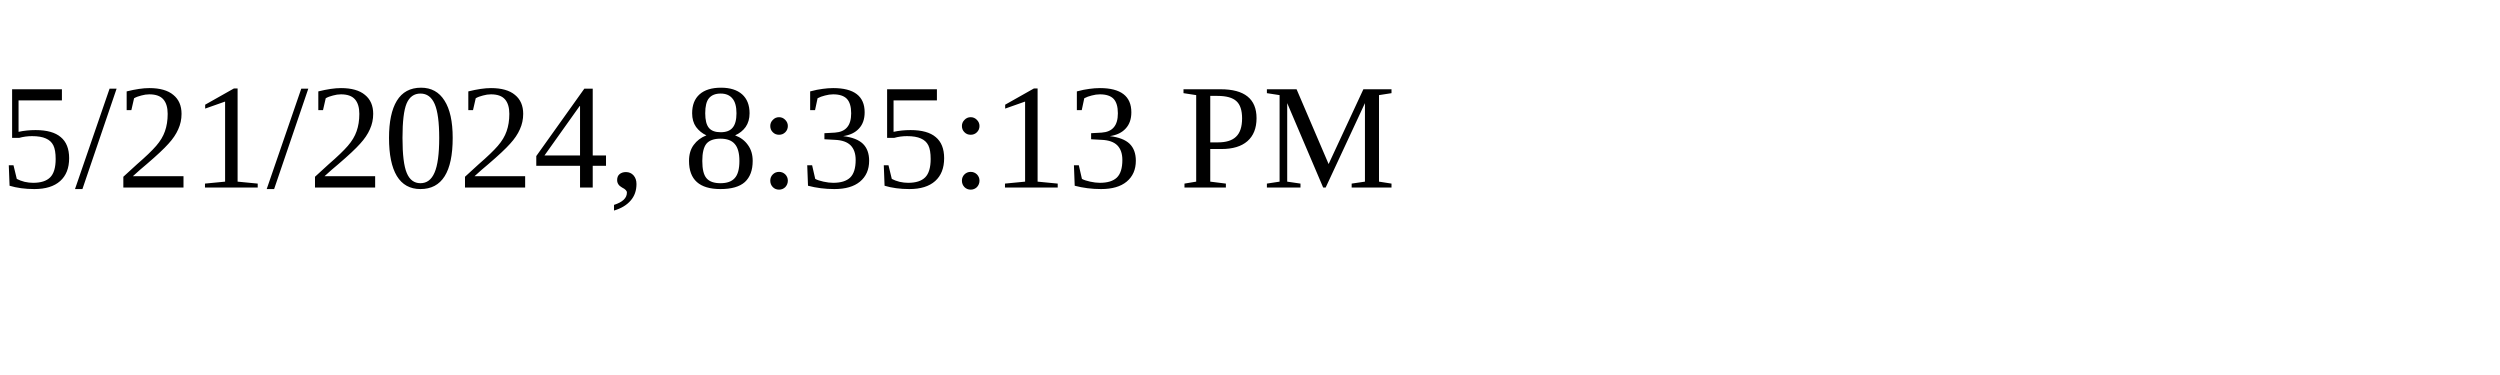
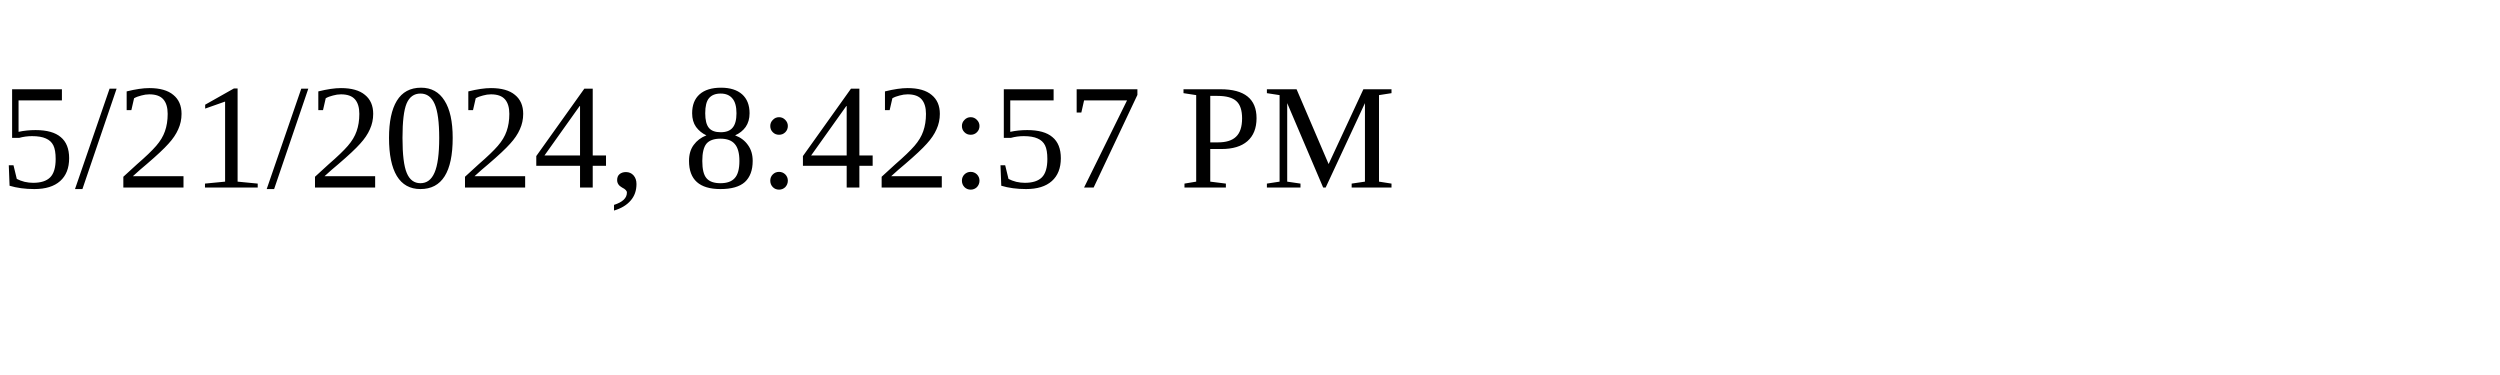
<svg xmlns="http://www.w3.org/2000/svg" height="30" width="200">
-   <text x="0" y="15">5/21/2024, 8:35:13 PM</text>
+   <text x="0" y="15">5/21/2024, 8:42:57 PM</text>
</svg>
